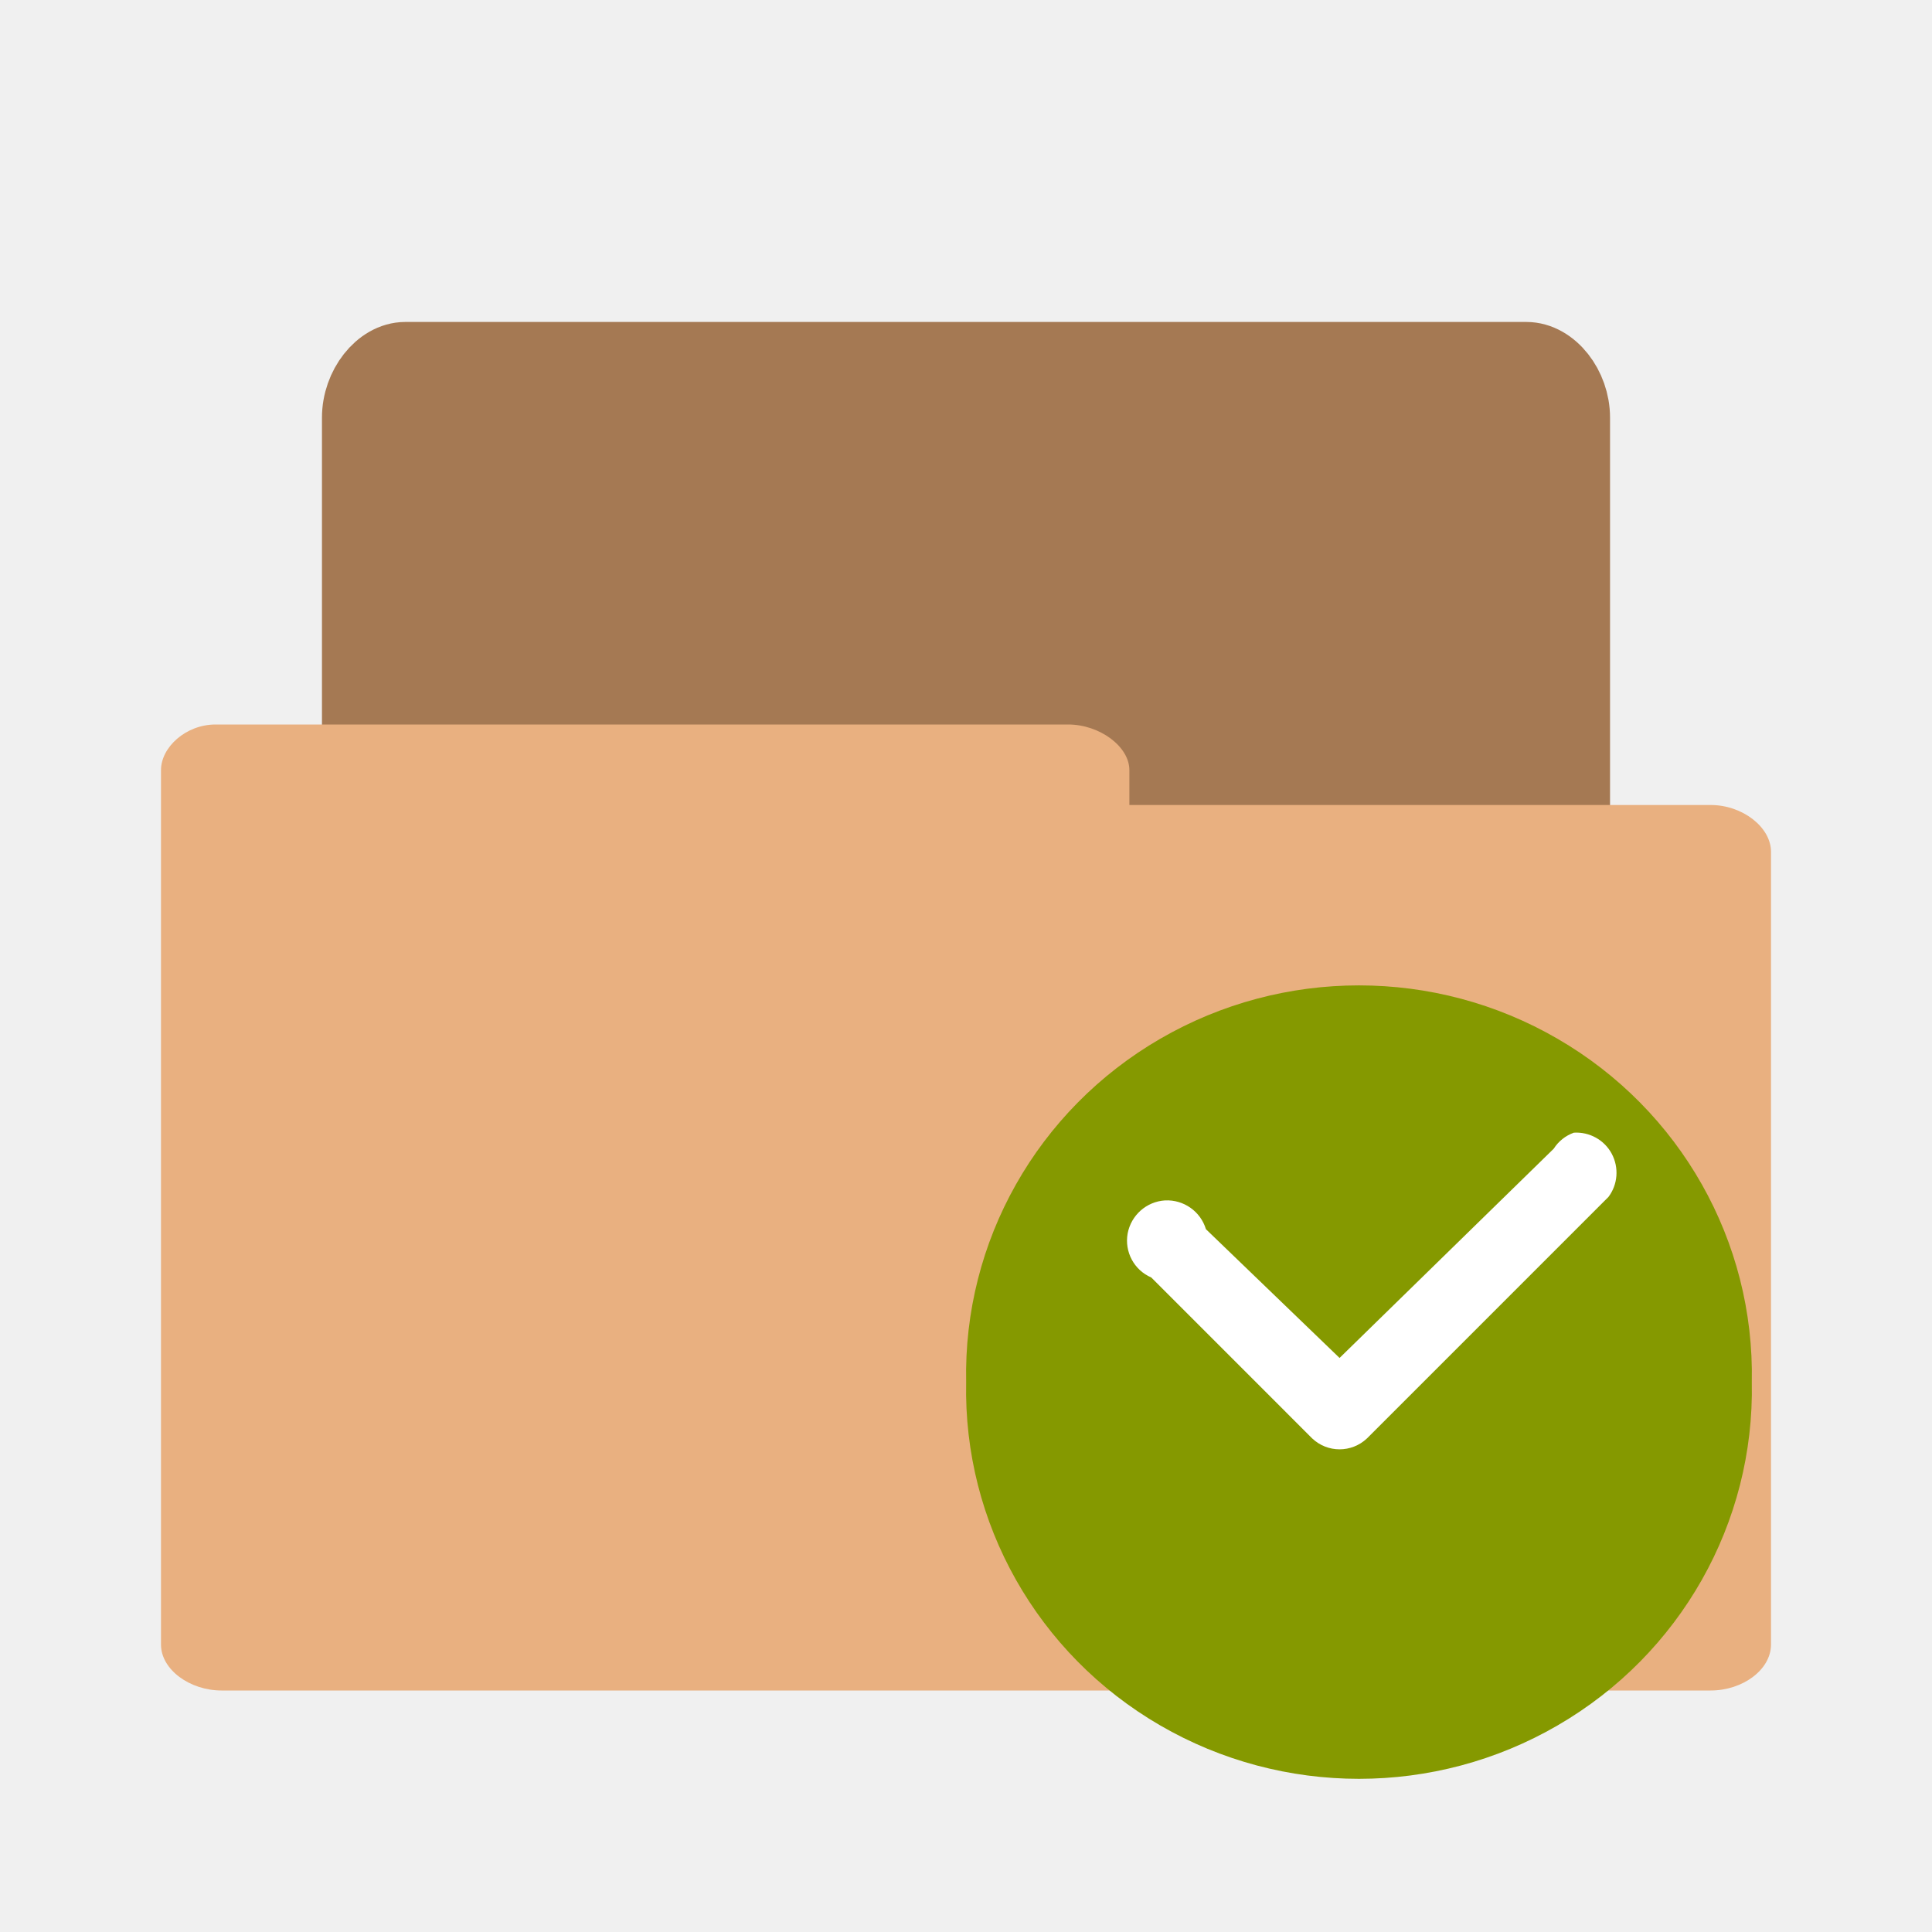
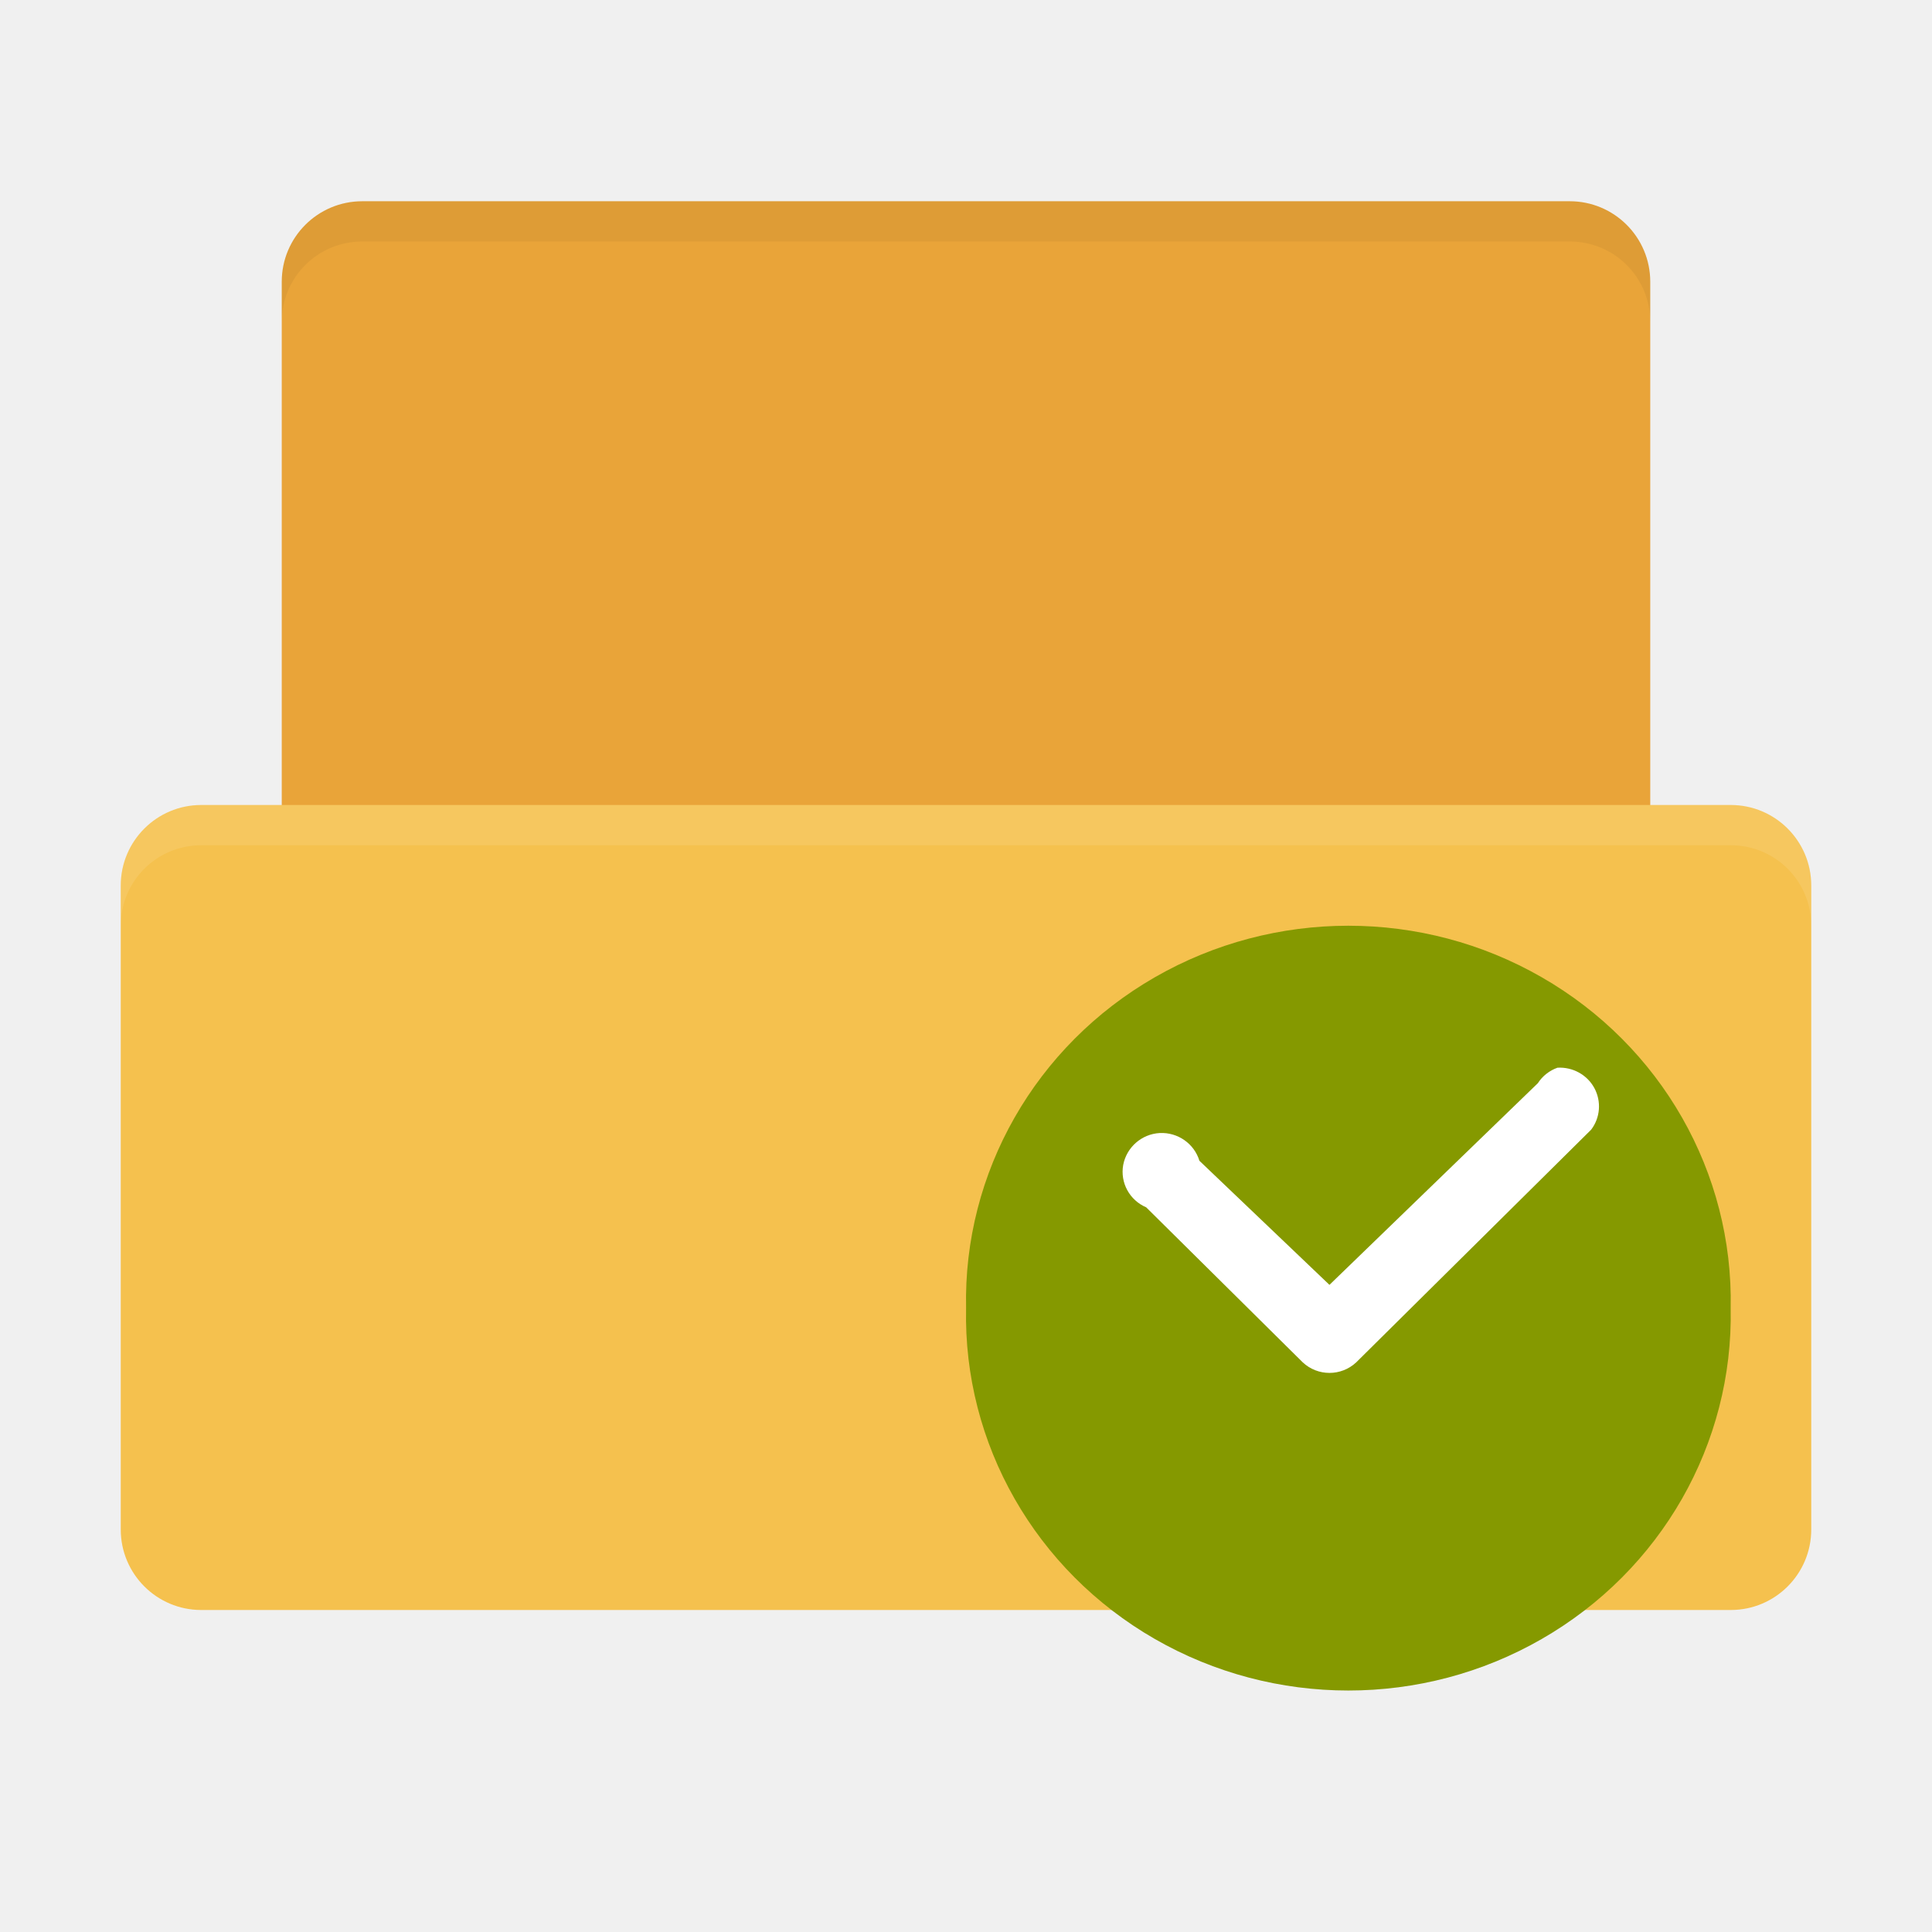
- <svg xmlns="http://www.w3.org/2000/svg" width="48" height="48" viewBox="0 0 48 48">
-   <path style="fill:#a57953;stroke:#a57953;stroke-width:.943" d="M 3.982 19.529 C 3.703 19.529 3.471 19.16 3.471 18.811 L 3.471 5.188 C 3.471 4.814 3.74 4.471 4.035 4.471 L 17.961 4.471 C 18.26 4.471 18.529 4.814 18.529 5.188 L 18.529 17.529 C 18.529 17.92 18.26 18.25 17.961 18.25 L 12.52 18.25 L 12.52 18.811 C 12.52 19.18 12.26 19.52 11.961 19.52 L 4.035 19.52 C 4.016 19.52 3.994 19.52 3.984 19.52 Z " transform="matrix(2 0 0 2 2 0)" />
-   <path style="fill:#e9b080" d="M 5.355 18 C 4.617 18 4 18.566 4 19.133 L 4 40.859 C 4 41.48 4.715 42 5.504 42 L 42.5 42 C 43.301 42 44 41.48 44 40.859 L 44 21.16 C 44 20.559 43.301 20 42.5 20 L 28.059 20 L 28.059 19.133 C 28.059 18.547 27.32 18 26.539 18 L 5.496 18 C 5.457 18 5.398 18 5.379 18 Z " />
-   <path style="fill:#859900;fill-rule:evenodd" d="M 43.523 34.34 C 43.594 37.836 41.75 41.098 38.699 42.867 C 35.652 44.637 31.875 44.637 28.824 42.867 C 25.773 41.098 23.93 37.836 24.004 34.34 C 23.93 30.84 25.773 27.578 28.824 25.809 C 31.875 24.039 35.652 24.039 38.699 25.809 C 41.75 27.578 43.594 30.84 43.523 34.34 Z " />
-   <path style="fill:#fff" d="M 39.102 28.141 C 38.895 28.215 38.719 28.355 38.602 28.539 L 33.281 33.738 L 29.961 30.539 C 29.828 30.098 29.41 29.801 28.945 29.824 C 28.484 29.852 28.102 30.191 28.016 30.645 C 27.934 31.102 28.176 31.555 28.602 31.738 L 32.602 35.738 C 32.984 36.098 33.578 36.098 33.961 35.738 L 39.961 29.738 C 40.195 29.43 40.227 29.008 40.043 28.664 C 39.859 28.32 39.488 28.117 39.102 28.141 Z " />
+ <svg xmlns="http://www.w3.org/2000/svg" width="48" height="48" id="svg2" version="1.1">
+   <defs id="defs4" />
+   <g id="layer1" transform="translate(0,-1004.362)">
+     <rect style="fill:#e9a439;fill-opacity:1;stroke:none" id="rect2993" width="34" height="20" x="7" y="1009.362" rx="2" ry="2" />
+     <rect style="fill:#f5c14e;fill-opacity:1;stroke:none" id="rect2990" width="42" height="20" x="3" y="1024.362" rx="2" ry="2" />
+     <path style="opacity:0.1;fill:#ffffff;fill-opacity:1;stroke:none" d="m 5,1024.362 c -1.108,0 -2,0.892 -2,2 l 0,1 c 0,-1.108 0.892,-2 2,-2 l 38,0 c 1.108,0 2,0.892 2,2 l 0,-1 c 0,-1.108 -0.892,-2 -2,-2 l -38,0 z" id="rect2991" />
+     <path style="fill:#000000;fill-opacity:1;stroke:none;opacity:0.05" d="M 9 5 C 7.892 5 7 5.892 7 7 L 7 8 C 7 6.892 7.892 6 9 6 L 39 6 C 40.108 6 41 6.892 41 8 L 41 7 C 41 5.892 40.108 5 39 5 L 9 5 z " transform="translate(0,1004.362)" id="rect3763" />
+     <path style="fill:#859900;fill-rule:evenodd" d="m 42.998,1036.864 c 0.068,3.37 -1.726,6.513 -4.695,8.219 -2.965,1.706 -6.641,1.706 -9.61,0 -2.969,-1.706 -4.763,-4.849 -4.691,-8.219 -0.072,-3.373 1.722,-6.517 4.691,-8.223 2.969,-1.706 6.645,-1.706 9.61,0 2.969,1.706 4.763,4.849 4.695,8.223 z" id="path2993" />
+     <path style="fill:#ffffff" d="m 38.695,1030.889 c -0.201,0.071 -0.373,0.207 -0.487,0.384 l -5.178,5.011 -3.231,-3.083 c -0.129,-0.425 -0.536,-0.712 -0.988,-0.689 -0.449,0.026 -0.821,0.354 -0.905,0.791 -0.08,0.441 0.156,0.877 0.57,1.054 l 3.893,3.855 c 0.373,0.346 0.95,0.346 1.323,0 l 5.839,-5.783 c 0.228,-0.297 0.259,-0.704 0.08,-1.035 -0.179,-0.331 -0.54,-0.527 -0.916,-0.505 z" id="path2995" />
+   </g>
</svg>
